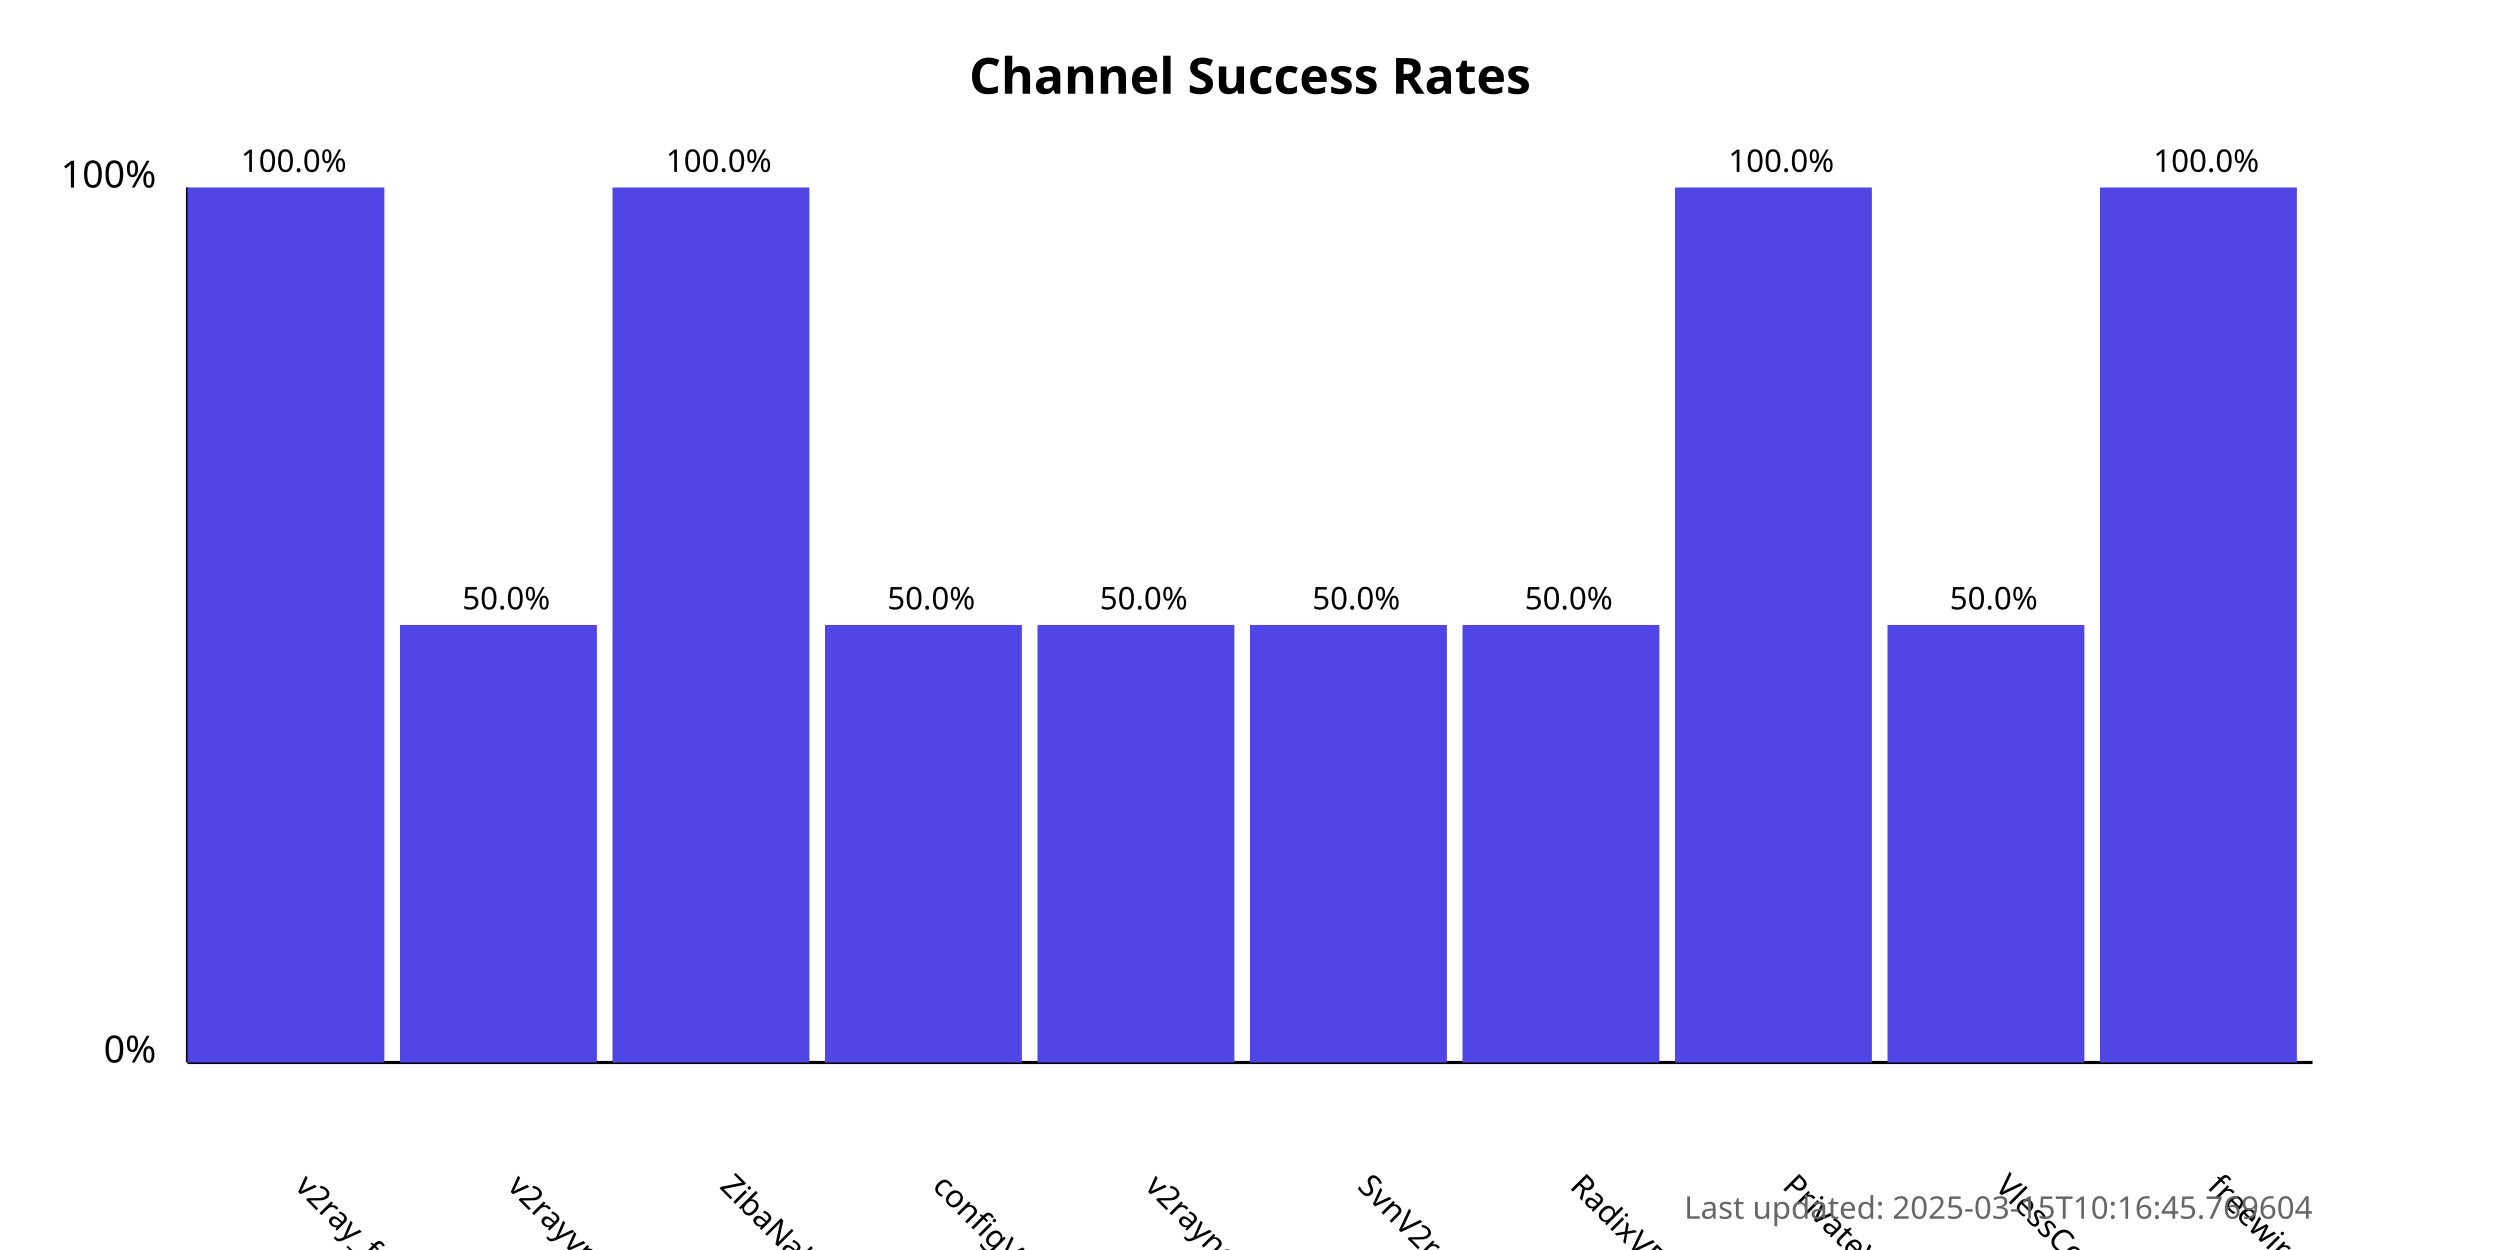
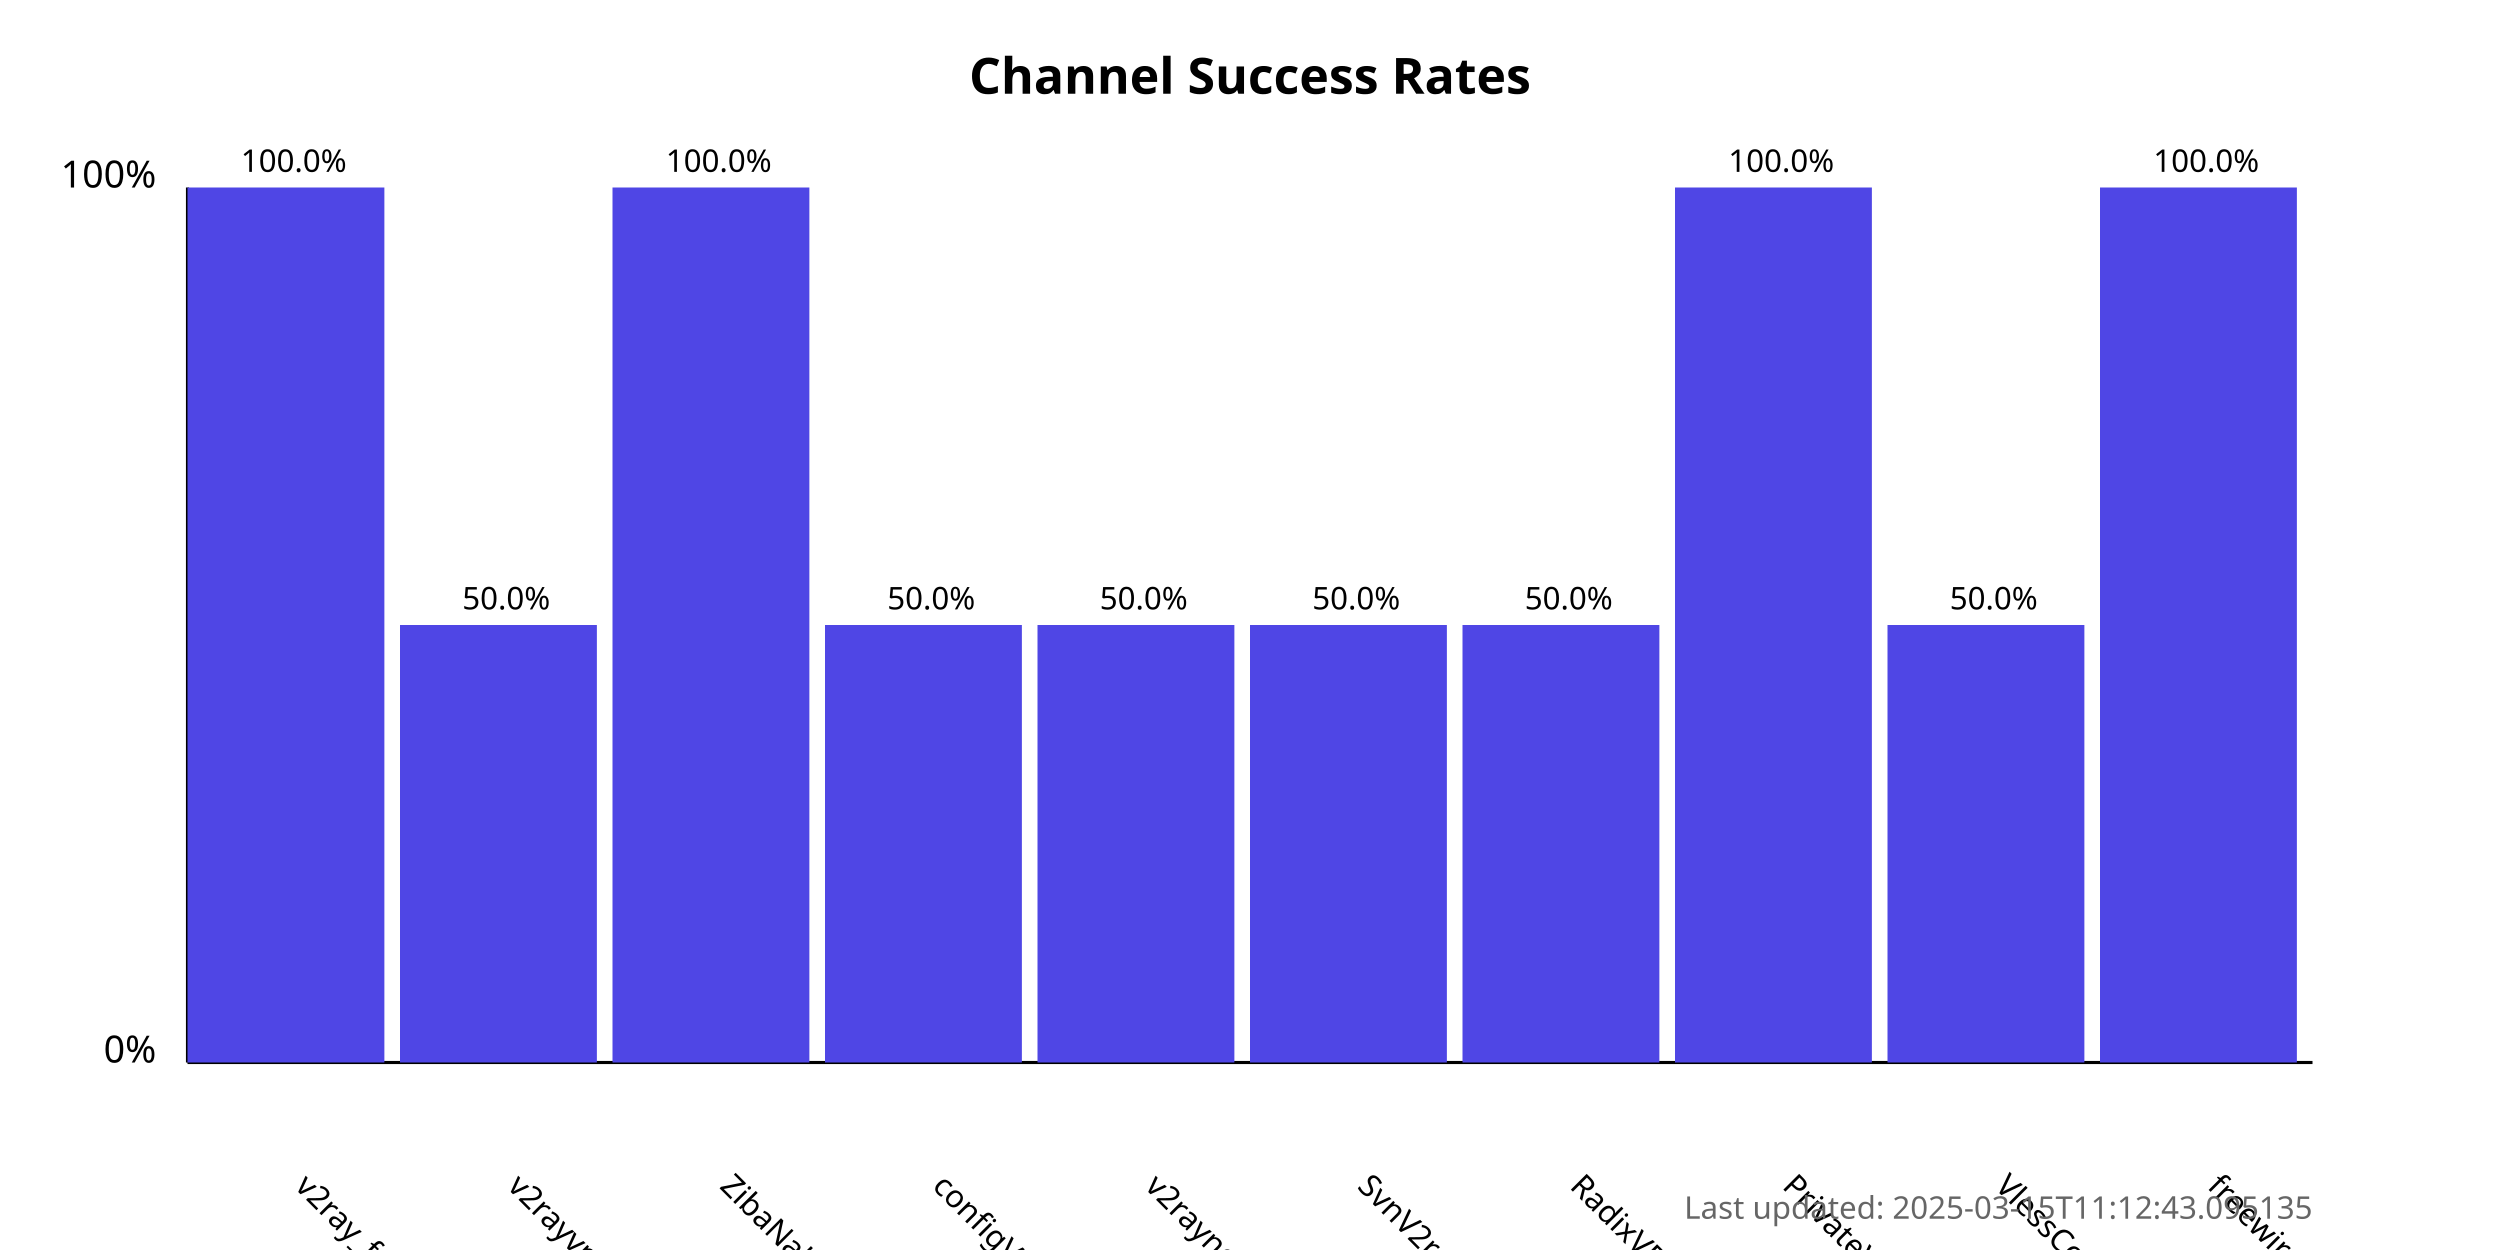
<svg xmlns="http://www.w3.org/2000/svg" width="800" height="400">
  <style>
            .chart-title { font: bold 16px sans-serif; }
            .axis-label { font: 12px sans-serif; }
            .tick-label { font: 10px sans-serif; }
            .bar { fill: #4f46e5; }
            .bar:hover { fill: #6366f1; }
            .timestamp { font: 10px sans-serif; fill: #666; }
        </style>
  <text x="400.0" y="30" text-anchor="middle" class="chart-title">
            Channel Success Rates
        </text>
  <line x1="60" y1="340" x2="60" y2="60" stroke="black" stroke-width="1" />
  <line x1="60" y1="340" x2="740" y2="340" stroke="black" stroke-width="1" />
  <text x="50" y="340" text-anchor="end" class="axis-label">0%</text>
  <text x="50" y="60" text-anchor="end" class="axis-label">100%</text>
  <g>
    <rect x="60" y="60.0" width="63.0" height="280.0" class="bar" />
    <text x="94.0" y="380" transform="rotate(45, 94.0, 380)" text-anchor="start" class="tick-label">
                v2ray_free_conf
            </text>
    <text x="94.0" y="55.0" text-anchor="middle" class="tick-label">
                100.0%
            </text>
  </g>
  <g>
    <rect x="128.0" y="200.0" width="63.0" height="140.0" class="bar" />
    <text x="162.0" y="380" transform="rotate(45, 162.0, 380)" text-anchor="start" class="tick-label">
                v2rayvpno
            </text>
    <text x="162.0" y="195.0" text-anchor="middle" class="tick-label">
                50.0%
            </text>
  </g>
  <g>
    <rect x="196.0" y="60.0" width="63.0" height="280.0" class="bar" />
    <text x="230.0" y="380" transform="rotate(45, 230.0, 380)" text-anchor="start" class="tick-label">
                ZibaNabz
            </text>
    <text x="230.0" y="55.0" text-anchor="middle" class="tick-label">
                100.0%
            </text>
  </g>
  <g>
    <rect x="264.0" y="200.0" width="63.0" height="140.0" class="bar" />
    <text x="298.0" y="380" transform="rotate(45, 298.0, 380)" text-anchor="start" class="tick-label">
                configV2rayForFree
            </text>
    <text x="298.0" y="195.0" text-anchor="middle" class="tick-label">
                50.0%
            </text>
  </g>
  <g>
    <rect x="332.0" y="200.0" width="63.0" height="140.0" class="bar" />
    <text x="366.0" y="380" transform="rotate(45, 366.0, 380)" text-anchor="start" class="tick-label">
                v2rayngvpn
            </text>
    <text x="366.0" y="195.0" text-anchor="middle" class="tick-label">
                50.0%
            </text>
  </g>
  <g>
    <rect x="400.0" y="200.0" width="63.0" height="140.0" class="bar" />
    <text x="434.0" y="380" transform="rotate(45, 434.0, 380)" text-anchor="start" class="tick-label">
                SvnV2ray
            </text>
    <text x="434.0" y="195.0" text-anchor="middle" class="tick-label">
                50.0%
            </text>
  </g>
  <g>
    <rect x="468.0" y="200.0" width="63.0" height="140.0" class="bar" />
    <text x="502.0" y="380" transform="rotate(45, 502.0, 380)" text-anchor="start" class="tick-label">
                RadixVPN
            </text>
    <text x="502.0" y="195.0" text-anchor="middle" class="tick-label">
                50.0%
            </text>
  </g>
  <g>
    <rect x="536.0" y="60.0" width="63.0" height="280.0" class="bar" />
    <text x="570.0" y="380" transform="rotate(45, 570.0, 380)" text-anchor="start" class="tick-label">
                PrivateVPNs
            </text>
    <text x="570.0" y="55.0" text-anchor="middle" class="tick-label">
                100.0%
            </text>
  </g>
  <g>
    <rect x="604.0" y="200.0" width="63.0" height="140.0" class="bar" />
    <text x="638.0" y="380" transform="rotate(45, 638.0, 380)" text-anchor="start" class="tick-label">
                VlessConfig
            </text>
    <text x="638.0" y="195.0" text-anchor="middle" class="tick-label">
                50.0%
            </text>
  </g>
  <g>
    <rect x="672.0" y="60.0" width="63.0" height="280.0" class="bar" />
    <text x="706.0" y="380" transform="rotate(45, 706.0, 380)" text-anchor="start" class="tick-label">
                freewireguard
            </text>
    <text x="706.0" y="55.0" text-anchor="middle" class="tick-label">
                100.0%
            </text>
  </g>
  <text x="740" y="390" text-anchor="end" class="timestamp">
-             Last updated: 2025-03-15T10:16:45.769604
+             Last updated: 2025-03-15T11:12:43.095135
        </text>
</svg>
